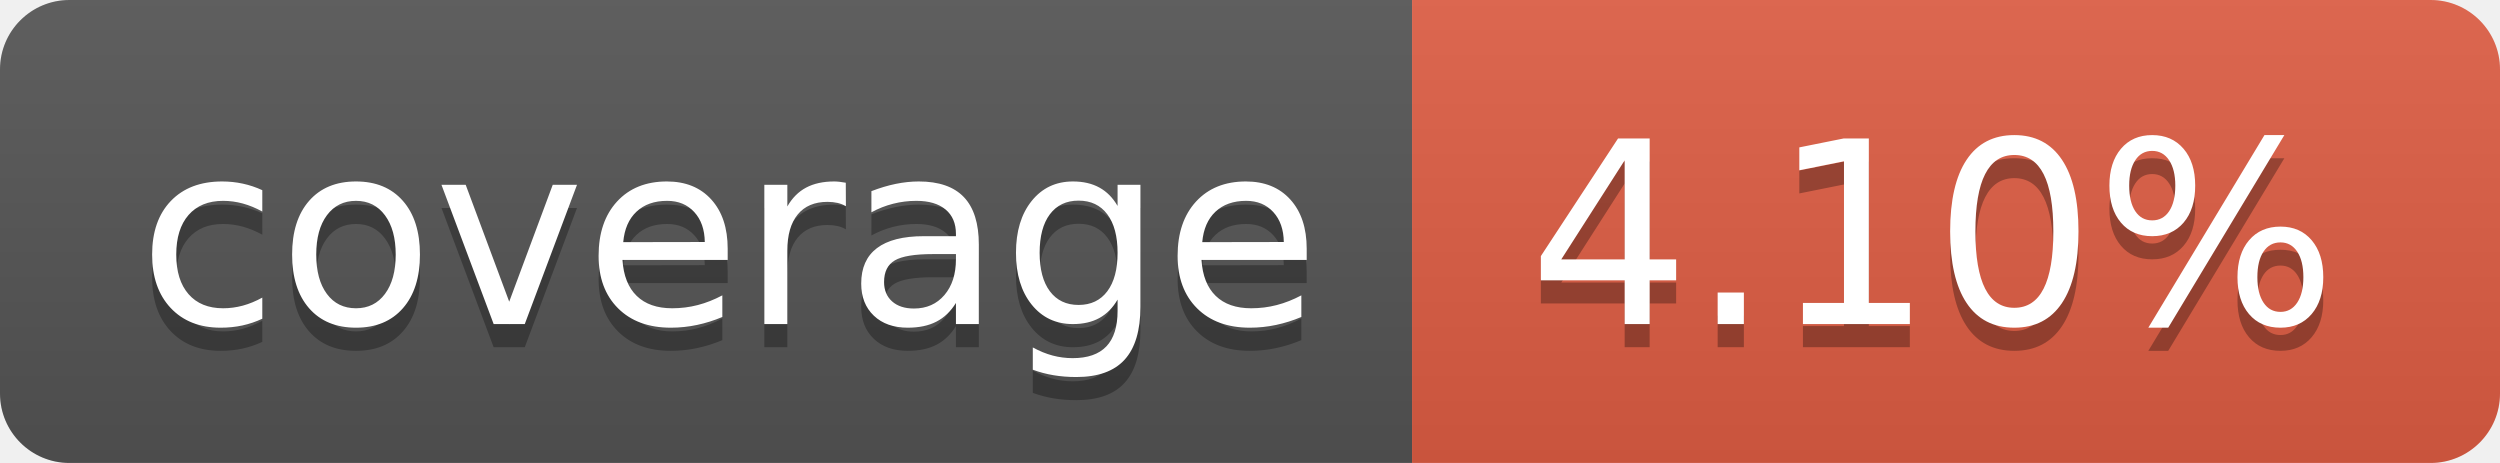
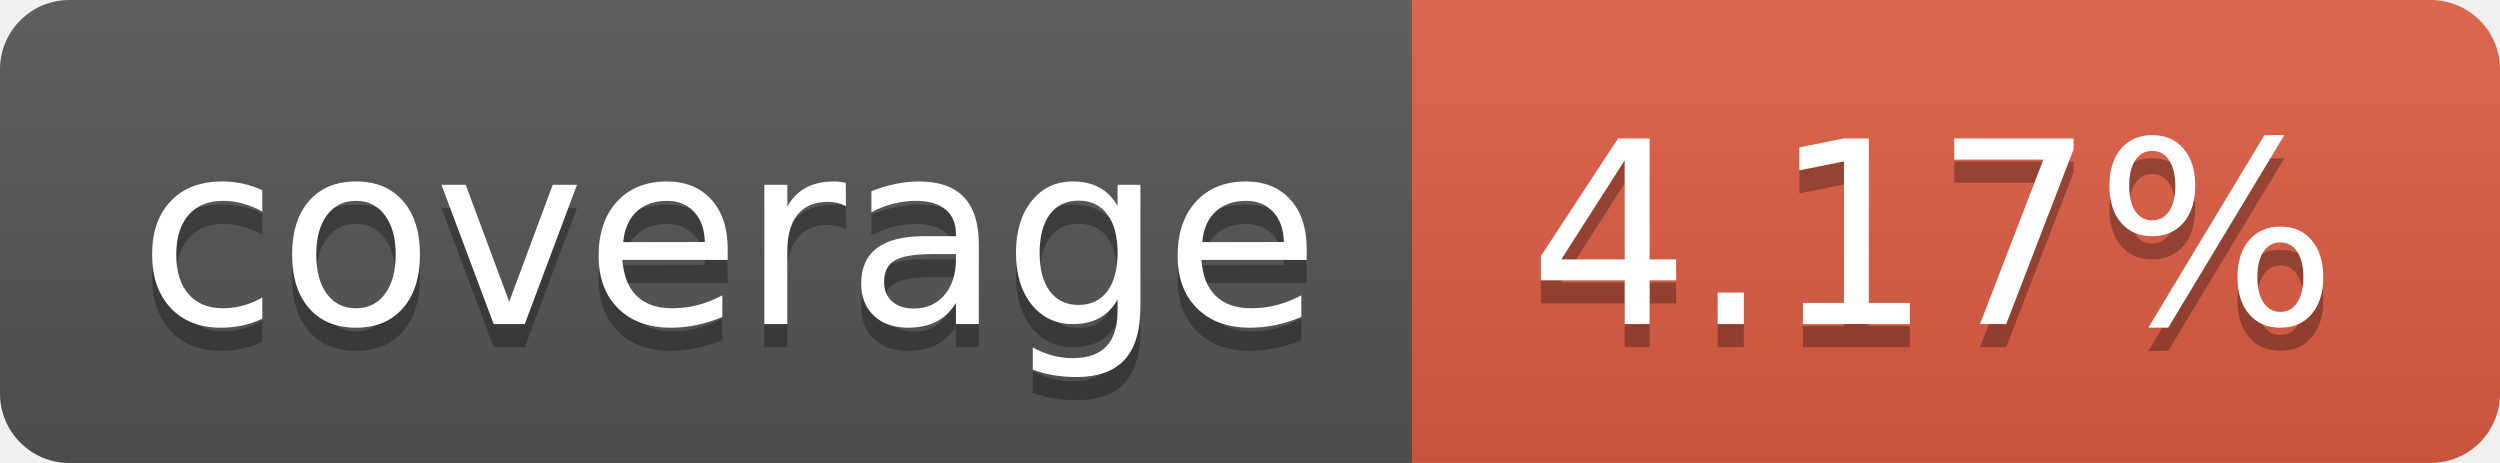
- <svg xmlns="http://www.w3.org/2000/svg" width="108" height="20" role="img" aria-label="coverage: 4.10%">
+ <svg xmlns="http://www.w3.org/2000/svg" width="108" height="20" role="img" aria-label="coverage: 4.17%">
  <linearGradient id="s" x2="0" y2="100%">
    <stop offset="0" stop-color="#bbb" stop-opacity=".1" />
    <stop offset="1" stop-opacity=".1" />
  </linearGradient>
  <clipPath id="r">
    <rect width="108" height="20" rx="3" fill="#fff" />
  </clipPath>
  <g clip-path="url(#r)">
    <rect width="61" height="20" fill="#555" />
    <rect x="61" width="47" height="20" fill="#e05d44" />
    <rect width="108" height="20" fill="url(#s)" />
  </g>
  <g fill="#fff" text-anchor="middle" font-family="Verdana,Geneva,DejaVu Sans,sans-serif" text-rendering="geometricPrecision" font-size="110">
    <text aria-hidden="true" x="315" y="150" fill="#010101" fill-opacity=".3" transform="scale(.1)" textLength="510">coverage</text>
    <text x="315" y="140" transform="scale(.1)" fill="#fff" textLength="510">coverage</text>
-     <text aria-hidden="true" x="835" y="150" fill="#010101" fill-opacity=".3" transform="scale(.1)" textLength="370">4.10%</text>
-     <text x="835" y="140" transform="scale(.1)" fill="#fff" textLength="370">4.10%</text>
+     <text aria-hidden="true" x="835" y="150" fill="#010101" fill-opacity=".3" transform="scale(.1)" textLength="370">4.17%</text>
+     <text x="835" y="140" transform="scale(.1)" fill="#fff" textLength="370">4.17%</text>
  </g>
</svg>
